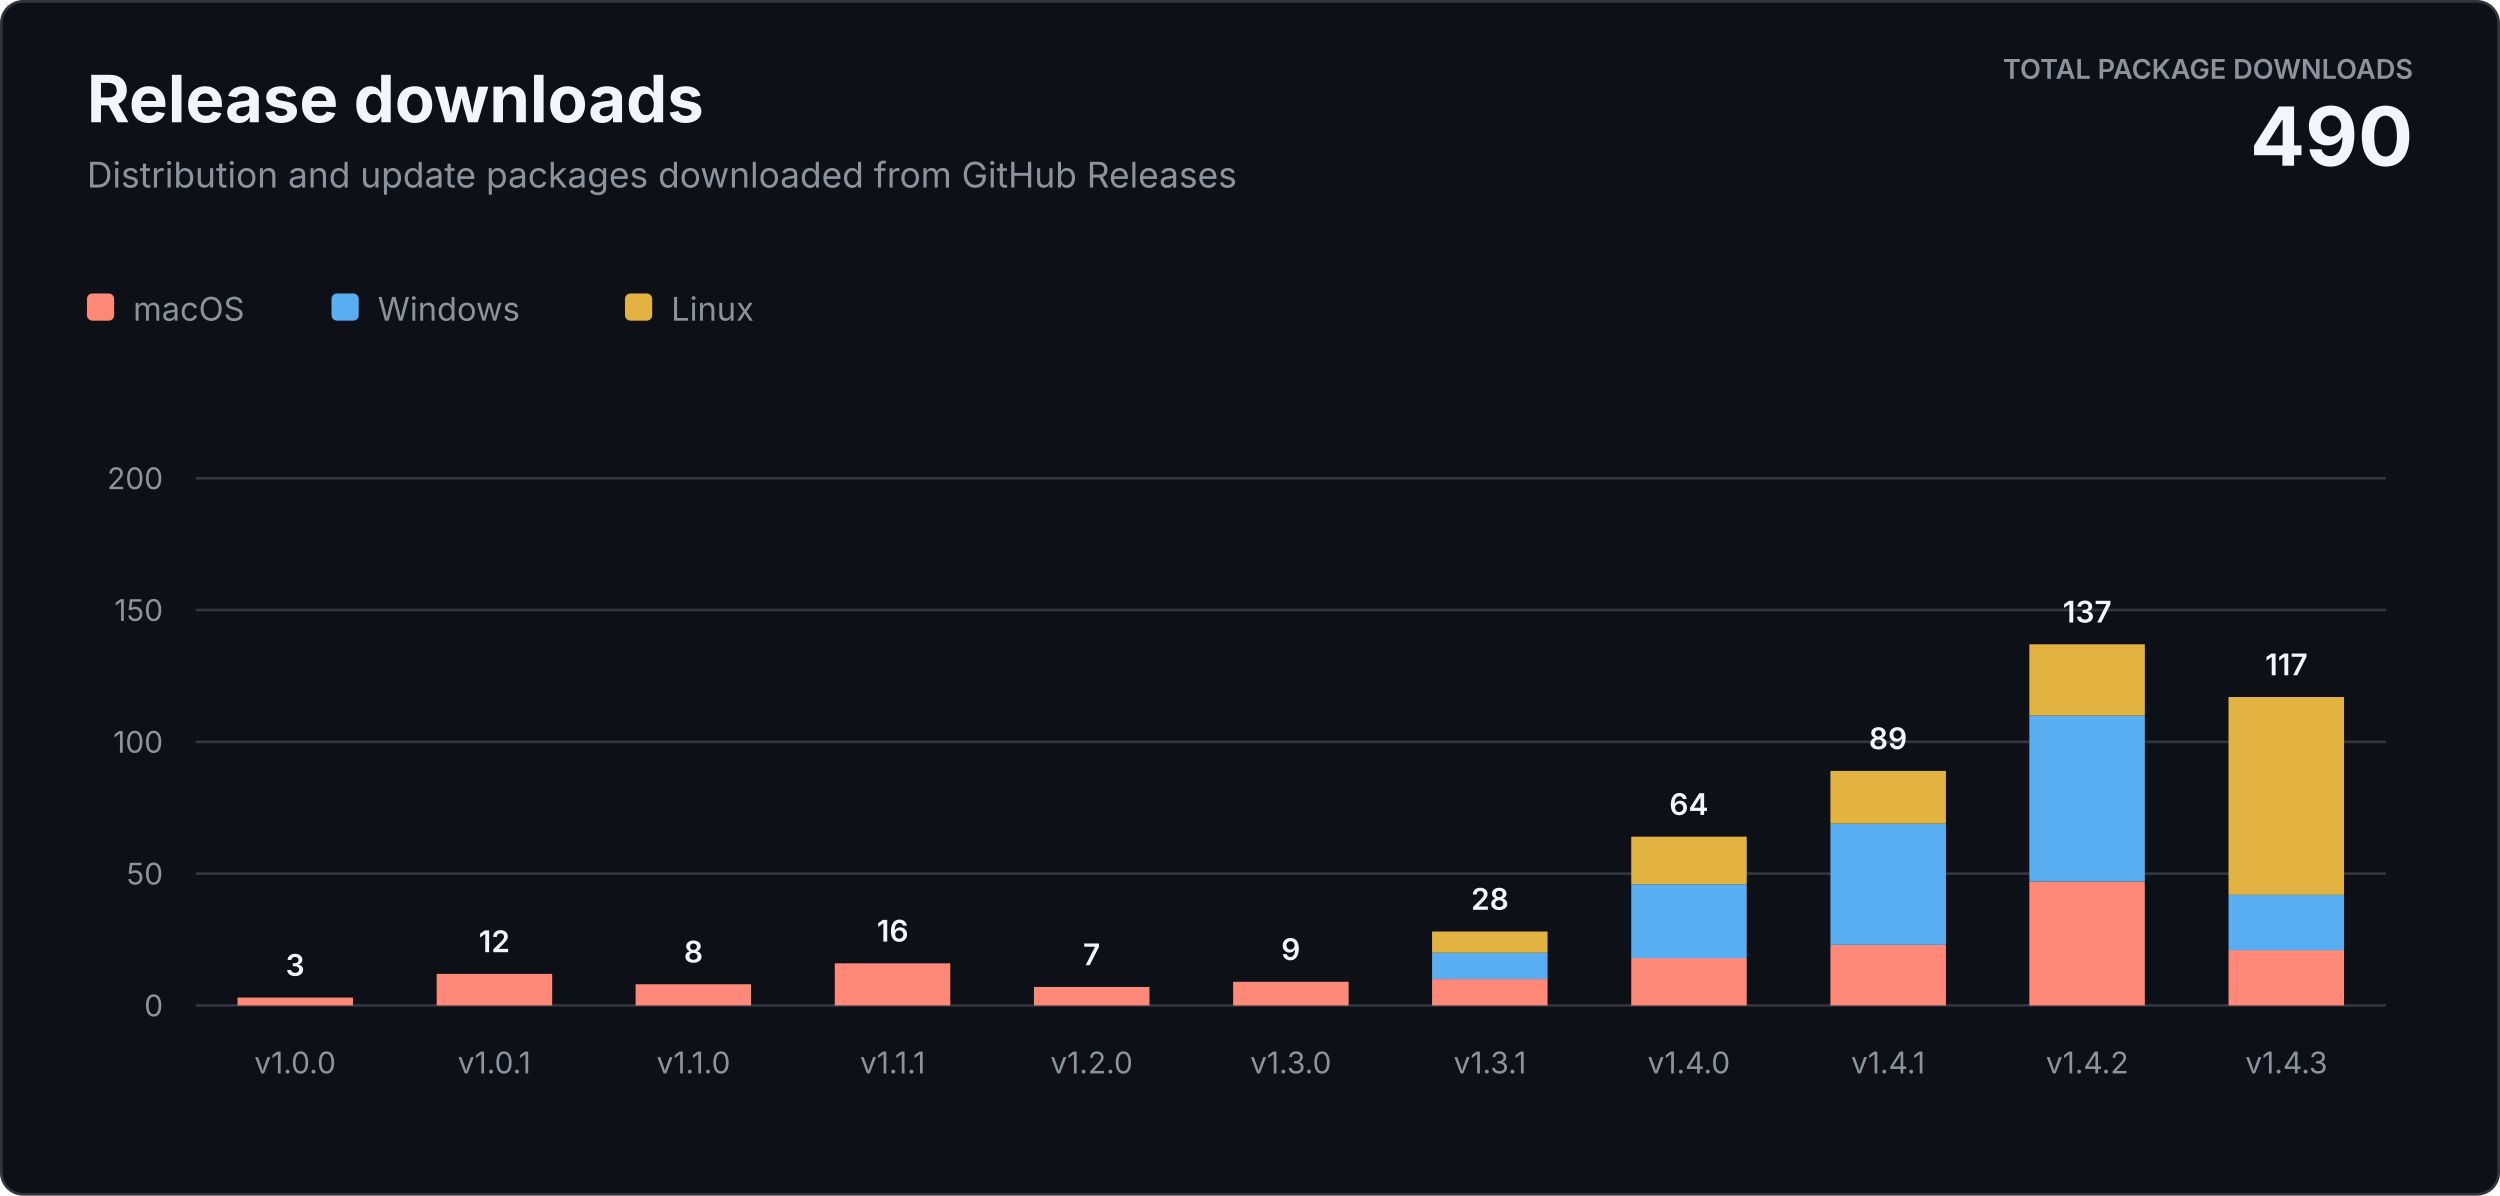
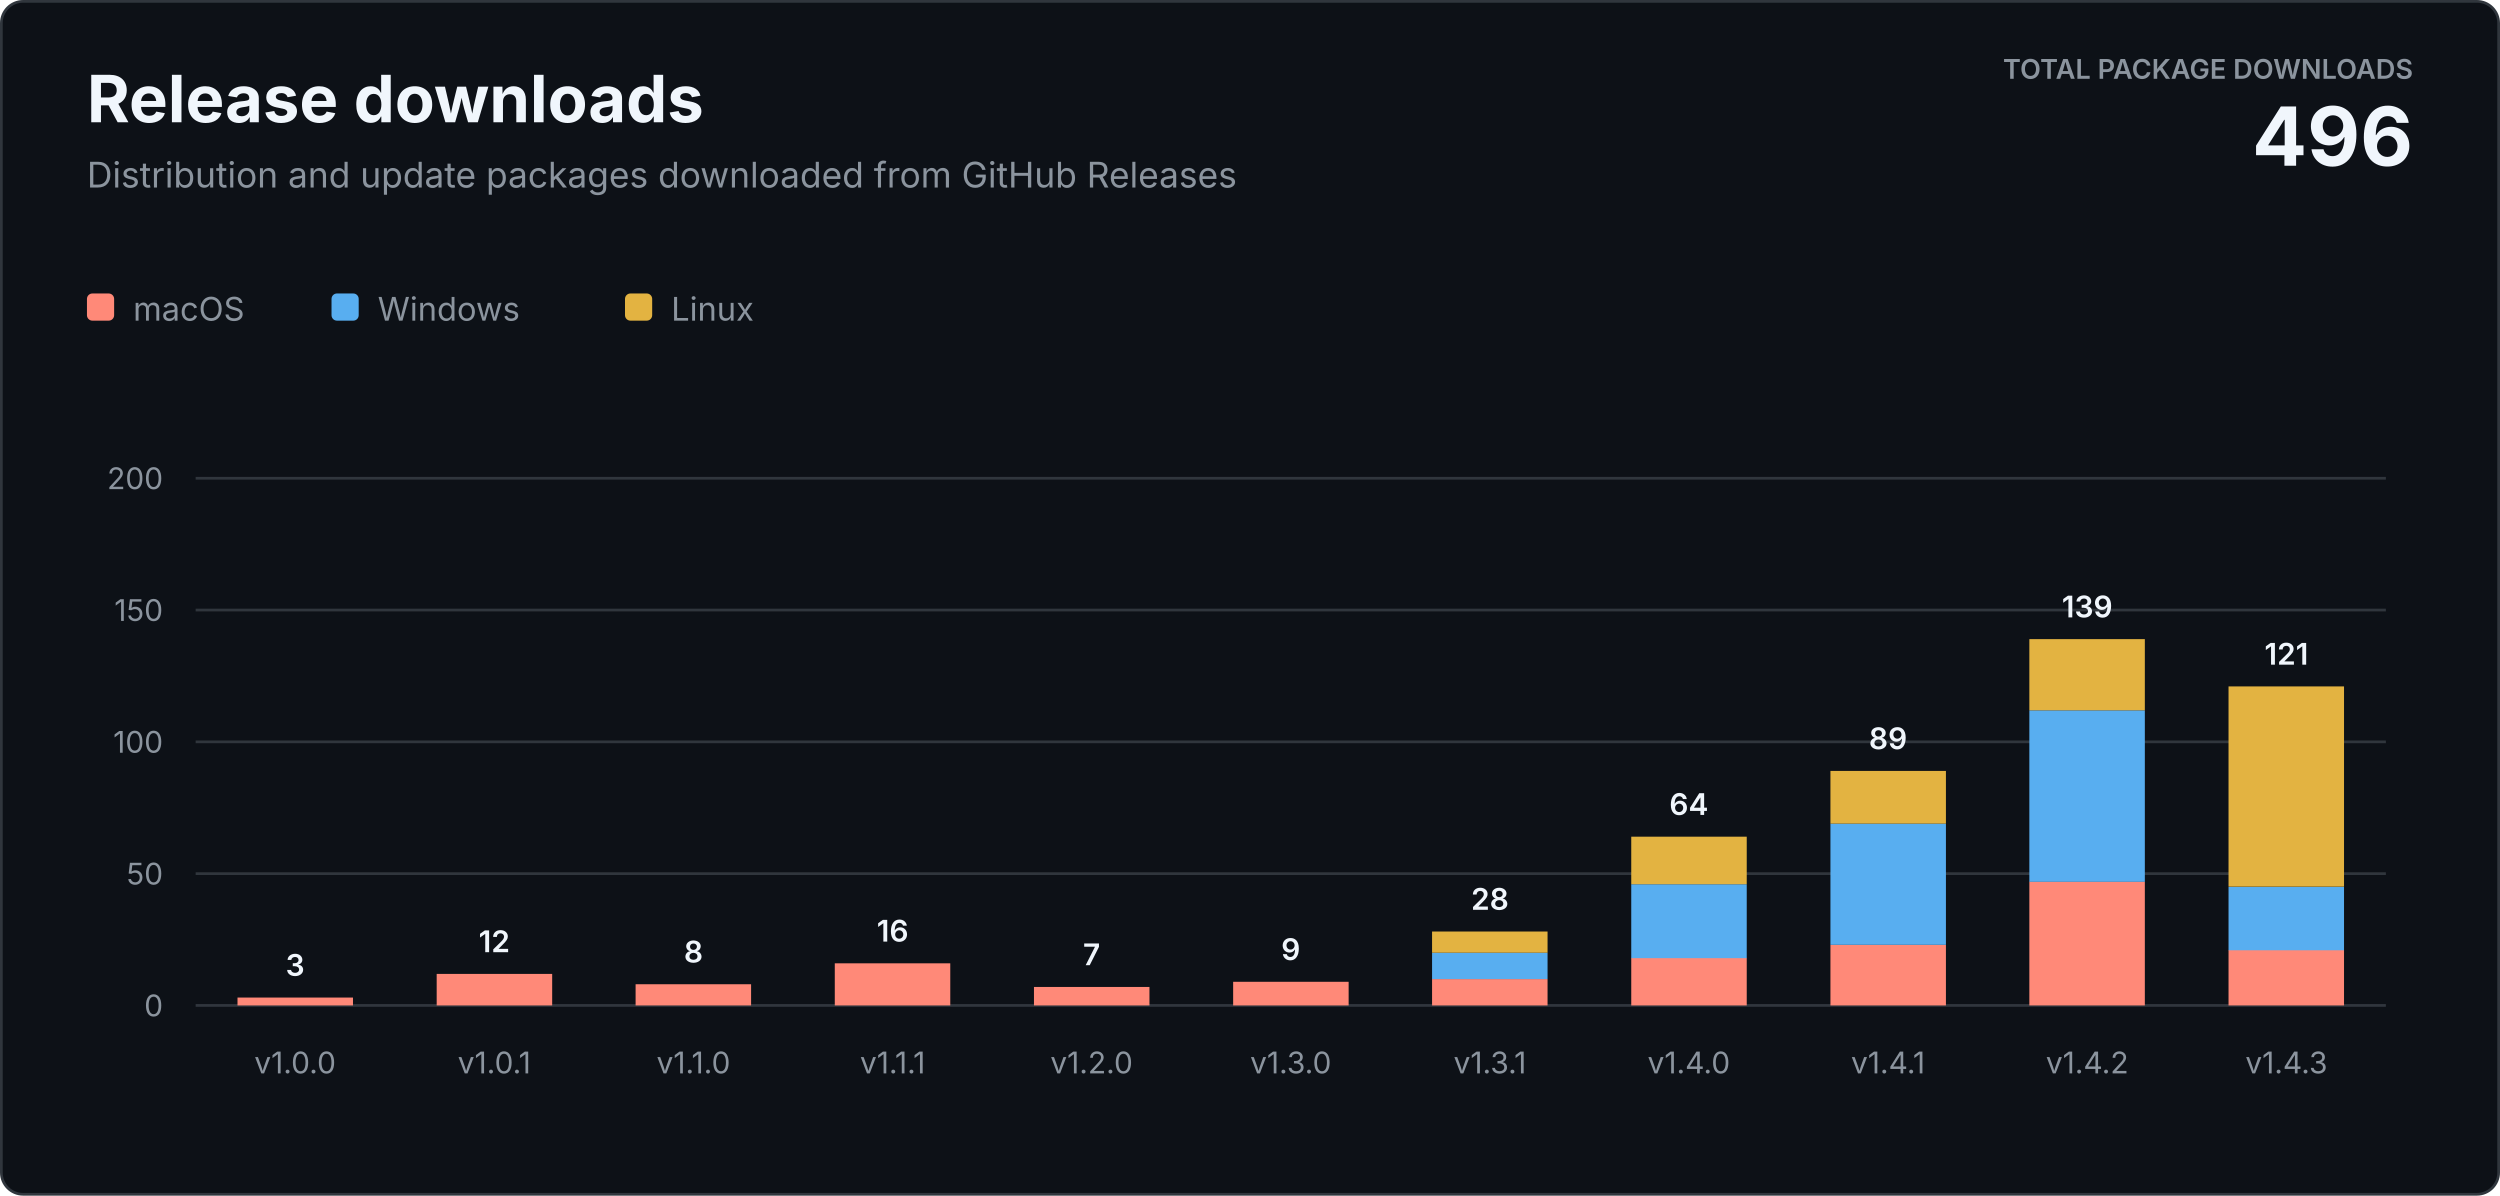
<svg xmlns="http://www.w3.org/2000/svg" width="920" height="440" viewBox="0 0 920 440" role="img" aria-labelledby="title description">
  <style>
    text { font-family: -apple-system, BlinkMacSystemFont, "Segoe UI", sans-serif; letter-spacing: 0; }
    .heading { fill: #f0f6fc; font-size: 24px; font-weight: 700; }
    .subtitle { fill: #8b949e; font-size: 13px; }
    .total-label { fill: #8b949e; font-size: 10px; font-weight: 600; }
    .total-value { fill: #f0f6fc; font-size: 30px; font-weight: 700; }
    .axis { fill: #8b949e; font-size: 11px; }
    .value { fill: #f0f6fc; font-size: 11px; font-weight: 600; }
    .legend { fill: #8b949e; font-size: 12px; }
  </style>
  <rect x="0.5" y="0.5" width="919" height="439" rx="8" fill="#0d1117" stroke="#30363d" />
  <text class="heading" x="32" y="45">Release downloads</text>
  <text class="subtitle" x="32" y="69">Distribution and update packages downloaded from GitHub Releases</text>
  <text class="total-label" x="888" y="29" text-anchor="end">TOTAL PACKAGE DOWNLOADS</text>
-   <text class="total-value" x="888" y="61" text-anchor="end">490</text>
+   <text class="total-value" x="888" y="61" text-anchor="end">496</text>
  <g transform="translate(32 108)">
    <rect width="10" height="10" rx="2" fill="#ff8978" />
    <text class="legend" x="17" y="10">macOS</text>
    <rect x="90" width="10" height="10" rx="2" fill="#58aef0" />
    <text class="legend" x="107" y="10">Windows</text>
    <rect x="198" width="10" height="10" rx="2" fill="#e3b341" />
    <text class="legend" x="215" y="10">Linux</text>
  </g>
  <line x1="72" y1="370" x2="878" y2="370" stroke="#30363d" />
  <text class="axis" x="60" y="374" text-anchor="end">0</text>
  <line x1="72" y1="321.5" x2="878" y2="321.5" stroke="#30363d" />
  <text class="axis" x="60" y="325.5" text-anchor="end">50</text>
  <line x1="72" y1="273" x2="878" y2="273" stroke="#30363d" />
  <text class="axis" x="60" y="277" text-anchor="end">100</text>
  <line x1="72" y1="224.5" x2="878" y2="224.5" stroke="#30363d" />
  <text class="axis" x="60" y="228.5" text-anchor="end">150</text>
  <line x1="72" y1="176" x2="878" y2="176" stroke="#30363d" />
  <text class="axis" x="60" y="180" text-anchor="end">200</text>
  <rect x="87.4" y="367.1" width="42.5" height="2.9" fill="#ff8978" />
  <text class="value" x="108.6" y="359.1" text-anchor="middle">3</text>
  <text class="axis" x="108.6" y="395" text-anchor="middle">v1.0.0</text>
  <rect x="160.7" y="358.4" width="42.5" height="11.6" fill="#ff8978" />
  <text class="value" x="181.9" y="350.4" text-anchor="middle">12</text>
  <text class="axis" x="181.9" y="395" text-anchor="middle">v1.0.1</text>
  <rect x="233.9" y="362.2" width="42.5" height="7.8" fill="#ff8978" />
  <text class="value" x="255.2" y="354.2" text-anchor="middle">8</text>
  <text class="axis" x="255.2" y="395" text-anchor="middle">v1.1.0</text>
  <rect x="307.2" y="354.5" width="42.5" height="15.5" fill="#ff8978" />
  <text class="value" x="328.5" y="346.5" text-anchor="middle">16</text>
  <text class="axis" x="328.5" y="395" text-anchor="middle">v1.1.1</text>
  <rect x="380.5" y="363.2" width="42.5" height="6.8" fill="#ff8978" />
  <text class="value" x="401.7" y="355.2" text-anchor="middle">7</text>
  <text class="axis" x="401.7" y="395" text-anchor="middle">v1.2.0</text>
  <rect x="453.8" y="361.3" width="42.5" height="8.7" fill="#ff8978" />
  <text class="value" x="475.0" y="353.3" text-anchor="middle">9</text>
  <text class="axis" x="475.0" y="395" text-anchor="middle">v1.3.0</text>
  <rect x="527.0" y="360.3" width="42.5" height="9.7" fill="#ff8978" />
  <rect x="527.0" y="350.6" width="42.5" height="9.7" fill="#58aef0" />
  <rect x="527.0" y="342.8" width="42.5" height="7.8" fill="#e3b341" />
  <text class="value" x="548.3" y="334.8" text-anchor="middle">28</text>
  <text class="axis" x="548.3" y="395" text-anchor="middle">v1.3.1</text>
  <rect x="600.3" y="352.5" width="42.5" height="17.5" fill="#ff8978" />
  <rect x="600.3" y="325.4" width="42.5" height="27.2" fill="#58aef0" />
  <rect x="600.3" y="307.9" width="42.5" height="17.5" fill="#e3b341" />
  <text class="value" x="621.5" y="299.9" text-anchor="middle">64</text>
  <text class="axis" x="621.5" y="395" text-anchor="middle">v1.4.0</text>
  <rect x="673.6" y="347.7" width="42.5" height="22.3" fill="#ff8978" />
  <rect x="673.6" y="303.1" width="42.5" height="44.6" fill="#58aef0" />
  <rect x="673.6" y="283.7" width="42.5" height="19.4" fill="#e3b341" />
  <text class="value" x="694.8" y="275.7" text-anchor="middle">89</text>
  <text class="axis" x="694.8" y="395" text-anchor="middle">v1.4.1</text>
  <rect x="746.8" y="324.4" width="42.5" height="45.6" fill="#ff8978" />
-   <rect x="746.8" y="263.3" width="42.5" height="61.1" fill="#58aef0" />
-   <rect x="746.8" y="237.1" width="42.5" height="26.2" fill="#e3b341" />
-   <text class="value" x="768.1" y="229.1" text-anchor="middle">137</text>
+   <rect x="746.8" y="261.4" width="42.5" height="63.1" fill="#58aef0" />
+   <rect x="746.8" y="235.2" width="42.5" height="26.2" fill="#e3b341" />
+   <text class="value" x="768.1" y="227.2" text-anchor="middle">139</text>
  <text class="axis" x="768.1" y="395" text-anchor="middle">v1.4.2</text>
  <rect x="820.1" y="349.6" width="42.5" height="20.4" fill="#ff8978" />
-   <rect x="820.1" y="329.3" width="42.5" height="20.4" fill="#58aef0" />
-   <rect x="820.1" y="256.5" width="42.5" height="72.8" fill="#e3b341" />
-   <text class="value" x="841.4" y="248.5" text-anchor="middle">117</text>
+   <rect x="820.1" y="326.4" width="42.5" height="23.3" fill="#58aef0" />
+   <rect x="820.1" y="252.6" width="42.5" height="73.7" fill="#e3b341" />
+   <text class="value" x="841.4" y="244.6" text-anchor="middle">121</text>
  <text class="axis" x="841.4" y="395" text-anchor="middle">v1.4.3</text>
</svg>
